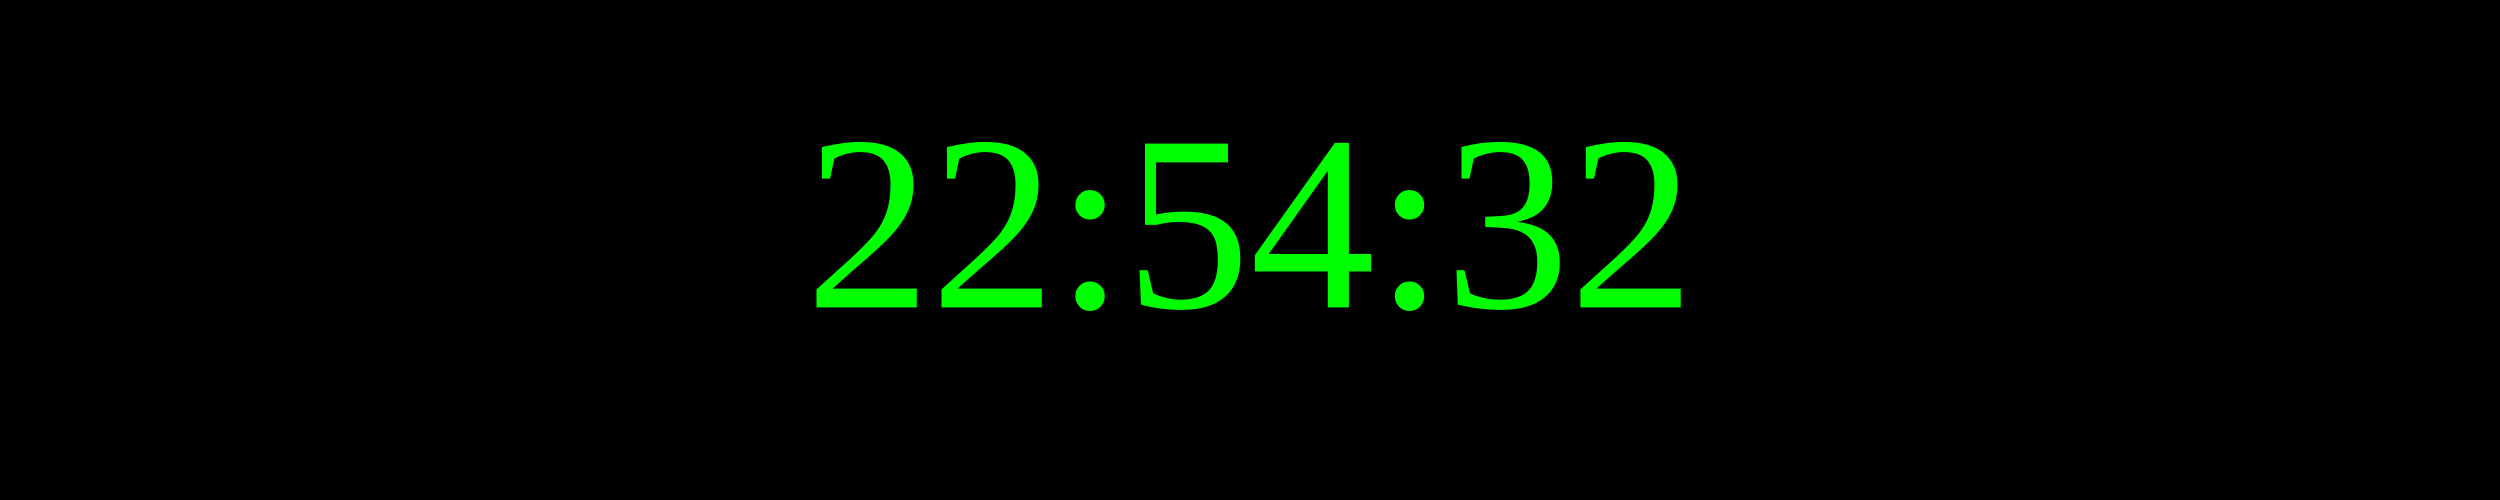
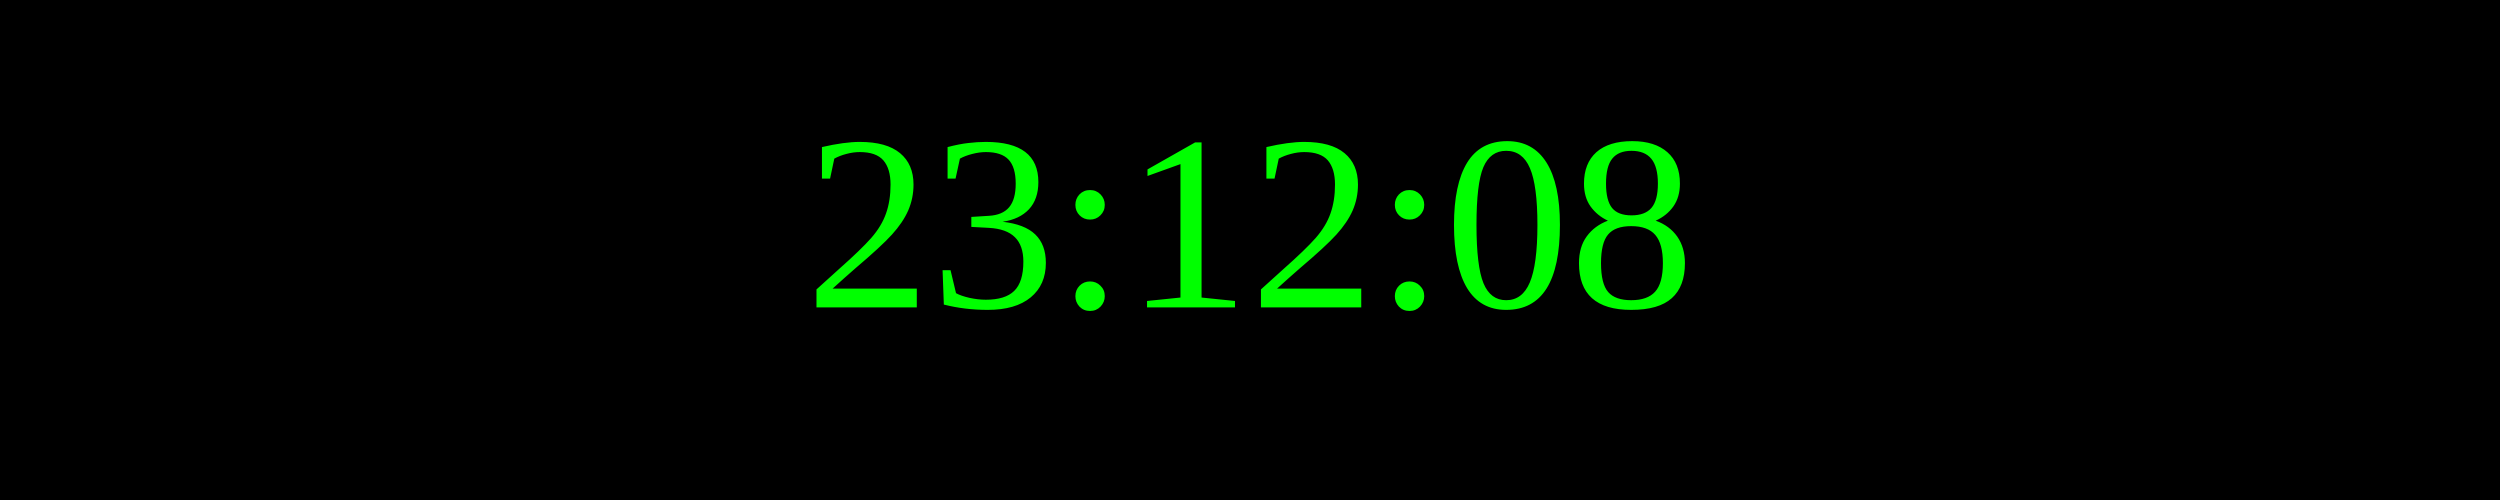
<svg xmlns="http://www.w3.org/2000/svg" width="250" height="50">
  <rect width="100%" height="100%" fill="black" />
  <text x="50%" y="50%" font-size="25" fill="lime" text-anchor="middle" dominant-baseline="middle">
- 22:54:32
+ 23:12:08
</text>
</svg>
